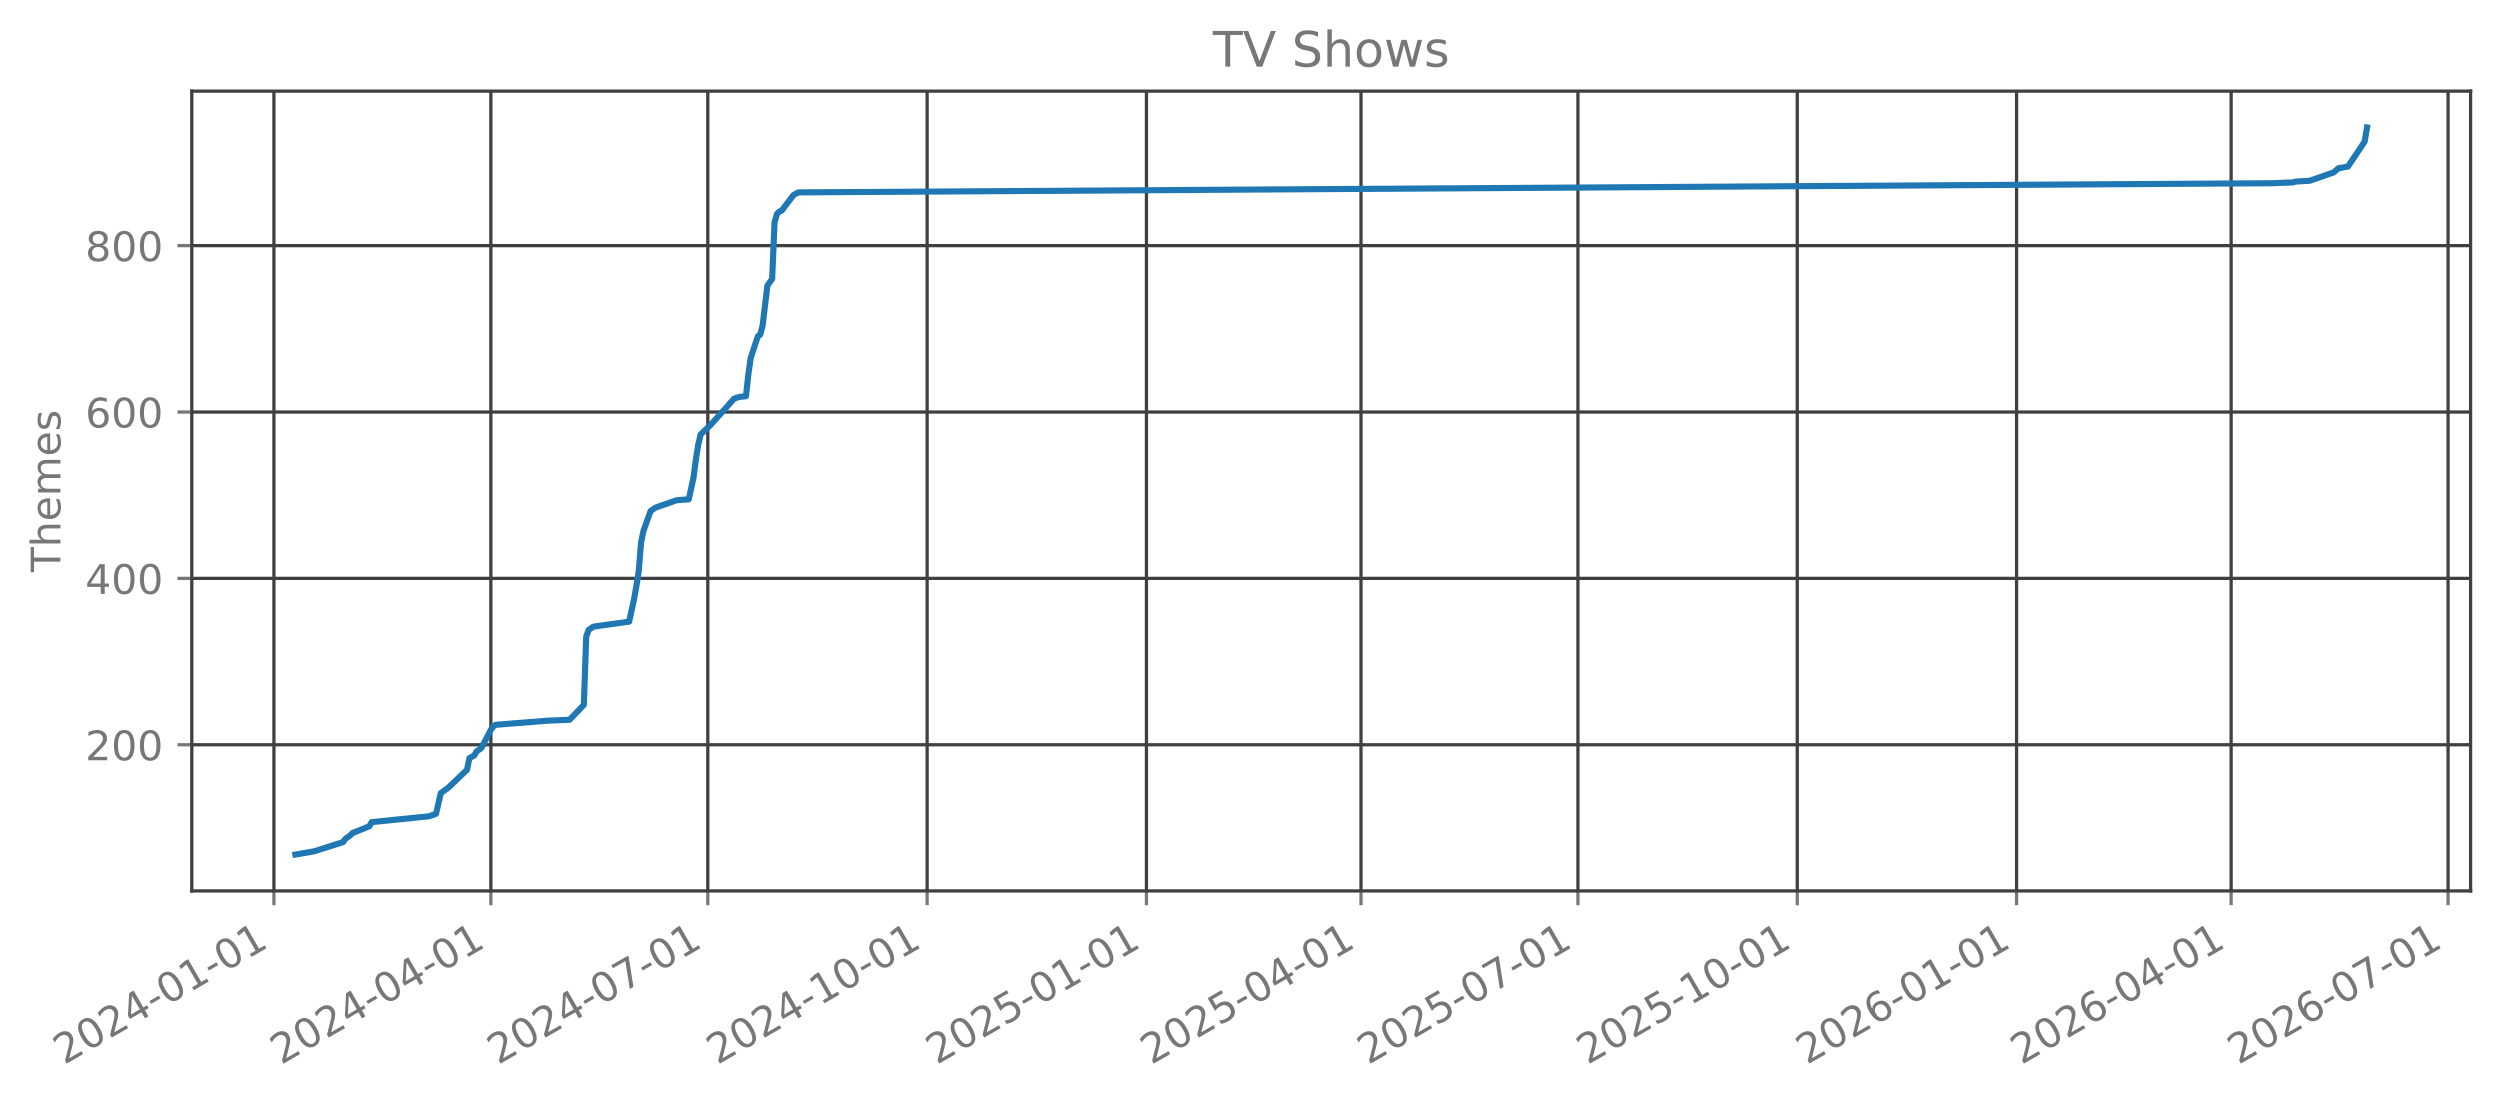
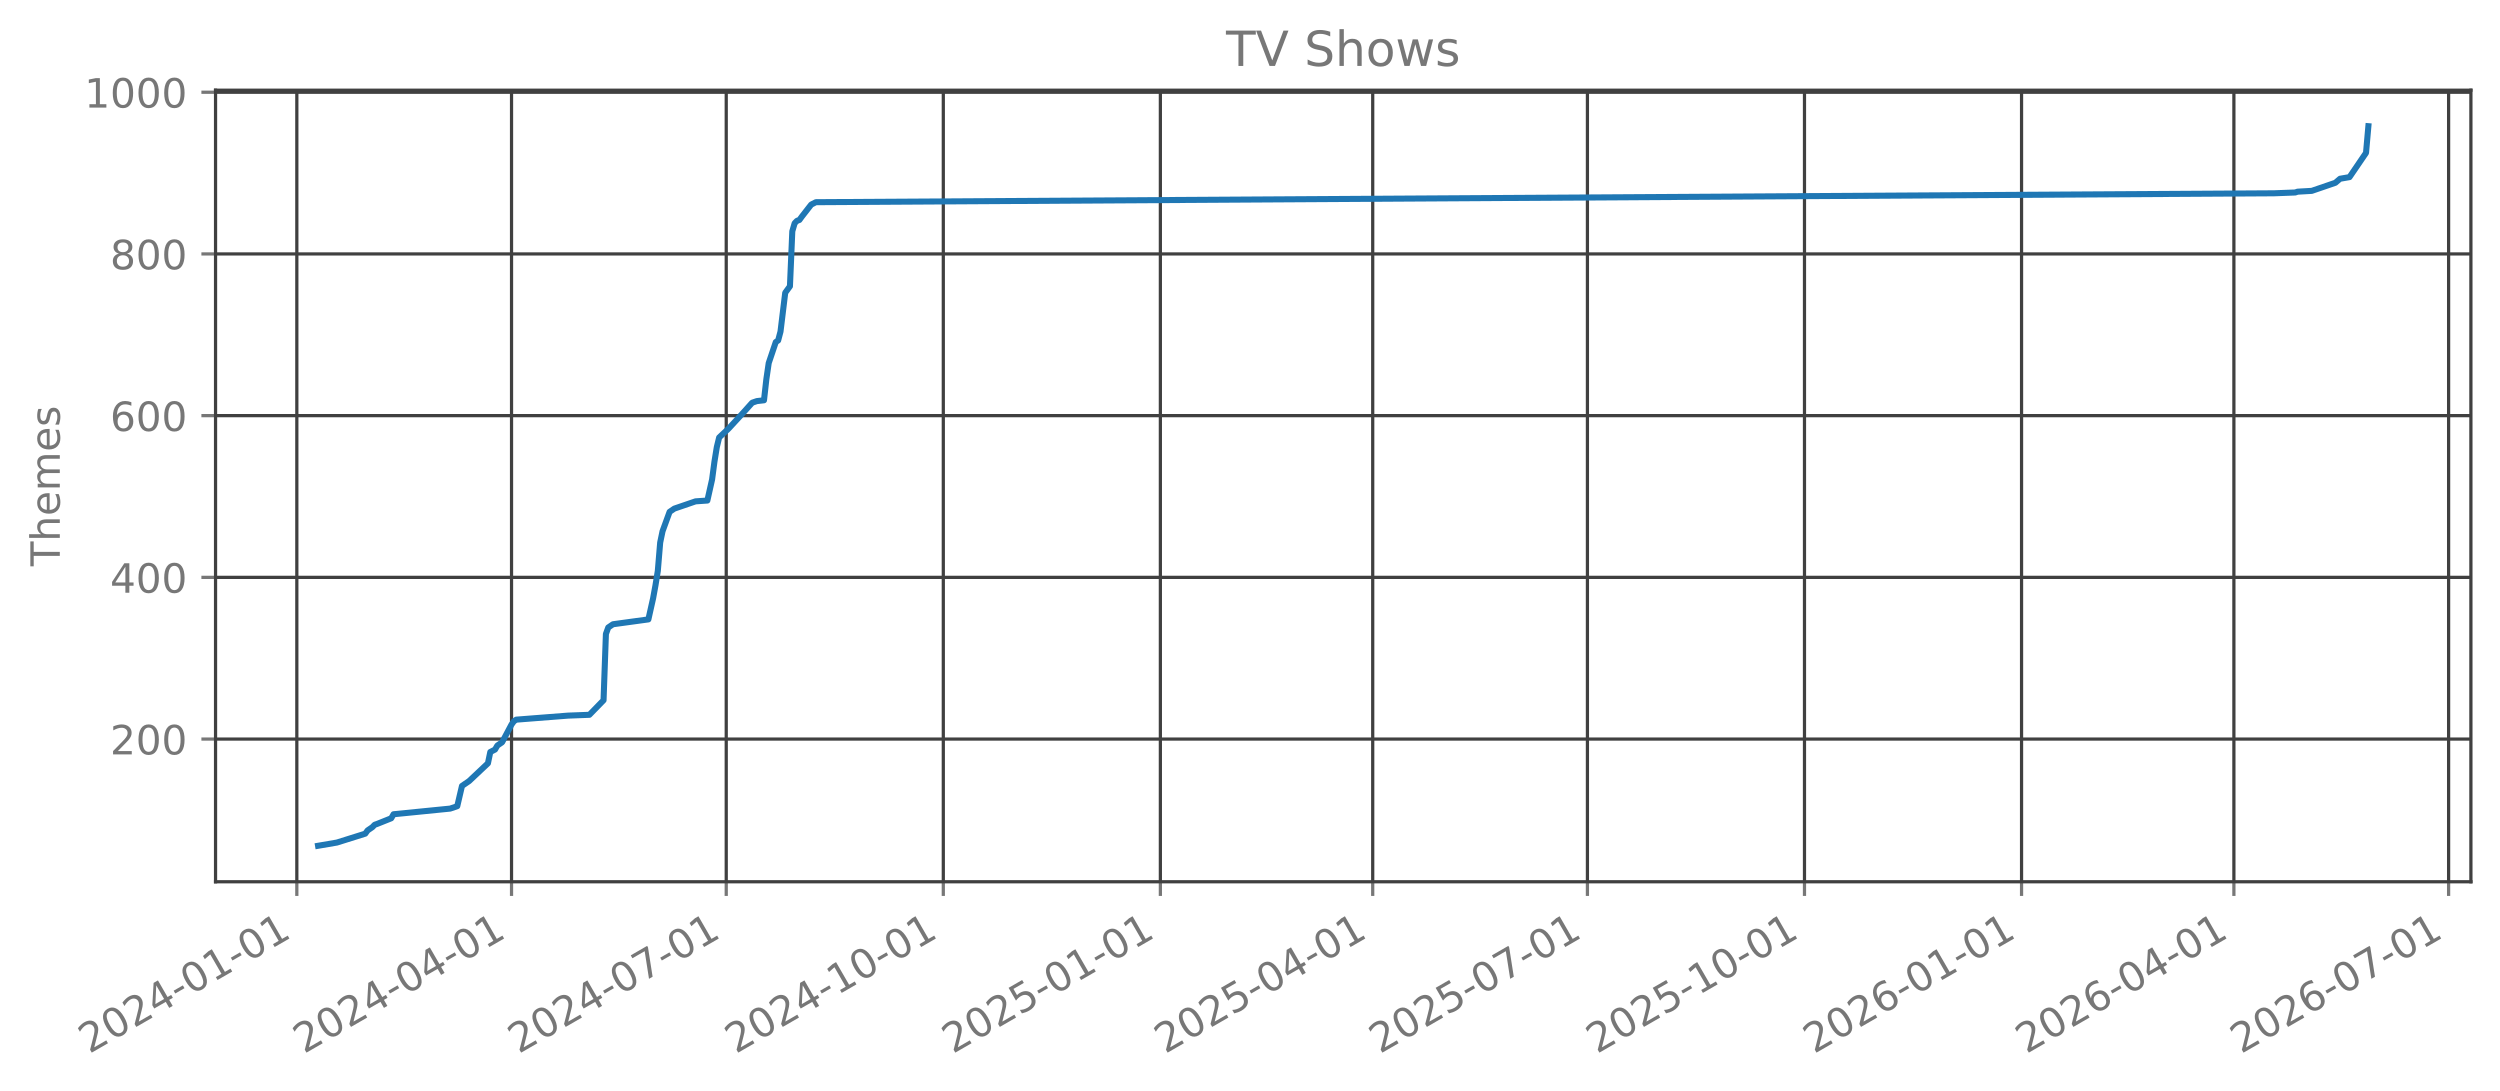
- <svg xmlns="http://www.w3.org/2000/svg" xmlns:xlink="http://www.w3.org/1999/xlink" width="612.166pt" height="269.797pt" viewBox="0 0 612.166 269.797" version="1.1">
+ <svg xmlns="http://www.w3.org/2000/svg" xmlns:xlink="http://www.w3.org/1999/xlink" width="618.528pt" height="269.797pt" viewBox="0 0 618.528 269.797" version="1.1">
  <defs>
    <style type="text/css">*{stroke-linejoin: round; stroke-linecap: butt}</style>
  </defs>
  <g id="figure_1">
    <g id="patch_1">
-       <path d="M 0 269.797  L 612.166 269.797  L 612.166 0  L 0 0  L 0 269.797  z " style="fill: none; opacity: 0" />
+       <path d="M 0 269.797  L 618.528 269.797  L 618.528 0  L 0 0  L 0 269.797  z " style="fill: none; opacity: 0" />
    </g>
    <g id="axes_1">
      <g id="patch_2">
-         <path d="M 46.966 218.158  L 604.966 218.158  L 604.966 22.318  L 46.966 22.318  L 46.966 218.158  z " style="fill: none; opacity: 0" />
+         <path d="M 53.328 218.158  L 611.328 218.158  L 611.328 22.318  L 53.328 22.318  L 53.328 218.158  z " style="fill: none; opacity: 0" />
      </g>
      <g id="matplotlib.axis_1">
        <g id="xtick_1">
          <g id="line2d_1">
-             <path d="M 67.076 218.158  L 67.076 22.318  " clip-path="url(#p821efadda5)" style="fill: none; stroke: #404040; stroke-width: 0.8; stroke-linecap: square" />
+             <path d="M 73.438 218.158  L 73.438 22.318  " clip-path="url(#p57e7b1f6ee)" style="fill: none; stroke: #404040; stroke-width: 0.8; stroke-linecap: square" />
          </g>
          <g id="line2d_2">
            <defs>
-               <path id="m681364c98f" d="M 0 0  L 0 3.5  " style="stroke: #777777; stroke-width: 0.8" />
+               <path id="medafecee0e" d="M 0 0  L 0 3.5  " style="stroke: #777777; stroke-width: 0.8" />
            </defs>
            <g>
-               <use xlink:href="#m681364c98f" x="67.076" y="218.158" style="fill: #777777; stroke: #777777; stroke-width: 0.8" />
+               <use xlink:href="#medafecee0e" x="73.438" y="218.158" style="fill: #777777; stroke: #777777; stroke-width: 0.8" />
            </g>
          </g>
          <g id="text_1">
-             <g style="fill: #777777" transform="translate(15.70612 260.7964) rotate(-30) scale(0.1 -0.1)">
+             <g style="fill: #777777" transform="translate(22.06862 260.7964) rotate(-30) scale(0.1 -0.1)">
              <defs>
                <path id="DejaVuSans-32" d="M 1228 531  L 3431 531  L 3431 0  L 469 0  L 469 531  Q 828 903 1448 1529  Q 2069 2156 2228 2338  Q 2531 2678 2651 2914  Q 2772 3150 2772 3378  Q 2772 3750 2511 3984  Q 2250 4219 1831 4219  Q 1534 4219 1204 4116  Q 875 4013 500 3803  L 500 4441  Q 881 4594 1212 4672  Q 1544 4750 1819 4750  Q 2544 4750 2975 4387  Q 3406 4025 3406 3419  Q 3406 3131 3298 2873  Q 3191 2616 2906 2266  Q 2828 2175 2409 1742  Q 1991 1309 1228 531  z " transform="scale(0.015625)" />
                <path id="DejaVuSans-30" d="M 2034 4250  Q 1547 4250 1301 3770  Q 1056 3291 1056 2328  Q 1056 1369 1301 889  Q 1547 409 2034 409  Q 2525 409 2770 889  Q 3016 1369 3016 2328  Q 3016 3291 2770 3770  Q 2525 4250 2034 4250  z M 2034 4750  Q 2819 4750 3233 4129  Q 3647 3509 3647 2328  Q 3647 1150 3233 529  Q 2819 -91 2034 -91  Q 1250 -91 836 529  Q 422 1150 422 2328  Q 422 3509 836 4129  Q 1250 4750 2034 4750  z " transform="scale(0.015625)" />
                <path id="DejaVuSans-34" d="M 2419 4116  L 825 1625  L 2419 1625  L 2419 4116  z M 2253 4666  L 3047 4666  L 3047 1625  L 3713 1625  L 3713 1100  L 3047 1100  L 3047 0  L 2419 0  L 2419 1100  L 313 1100  L 313 1709  L 2253 4666  z " transform="scale(0.015625)" />
                <path id="DejaVuSans-2d" d="M 313 2009  L 1997 2009  L 1997 1497  L 313 1497  L 313 2009  z " transform="scale(0.015625)" />
                <path id="DejaVuSans-31" d="M 794 531  L 1825 531  L 1825 4091  L 703 3866  L 703 4441  L 1819 4666  L 2450 4666  L 2450 531  L 3481 531  L 3481 0  L 794 0  L 794 531  z " transform="scale(0.015625)" />
              </defs>
              <use xlink:href="#DejaVuSans-32" />
              <use xlink:href="#DejaVuSans-30" transform="translate(63.62305 0)" />
              <use xlink:href="#DejaVuSans-32" transform="translate(127.2461 0)" />
              <use xlink:href="#DejaVuSans-34" transform="translate(190.8691 0)" />
              <use xlink:href="#DejaVuSans-2d" transform="translate(254.4922 0)" />
              <use xlink:href="#DejaVuSans-30" transform="translate(290.5762 0)" />
              <use xlink:href="#DejaVuSans-31" transform="translate(354.1992 0)" />
              <use xlink:href="#DejaVuSans-2d" transform="translate(417.8223 0)" />
              <use xlink:href="#DejaVuSans-30" transform="translate(453.9062 0)" />
              <use xlink:href="#DejaVuSans-31" transform="translate(517.5293 0)" />
            </g>
          </g>
        </g>
        <g id="xtick_2">
          <g id="line2d_3">
-             <path d="M 120.196 218.158  L 120.196 22.318  " clip-path="url(#p821efadda5)" style="fill: none; stroke: #404040; stroke-width: 0.8; stroke-linecap: square" />
+             <path d="M 126.559 218.158  L 126.559 22.318  " clip-path="url(#p57e7b1f6ee)" style="fill: none; stroke: #404040; stroke-width: 0.8; stroke-linecap: square" />
          </g>
          <g id="line2d_4">
            <g>
-               <use xlink:href="#m681364c98f" x="120.196" y="218.158" style="fill: #777777; stroke: #777777; stroke-width: 0.8" />
+               <use xlink:href="#medafecee0e" x="126.559" y="218.158" style="fill: #777777; stroke: #777777; stroke-width: 0.8" />
            </g>
          </g>
          <g id="text_2">
-             <g style="fill: #777777" transform="translate(68.82674 260.7964) rotate(-30) scale(0.1 -0.1)">
+             <g style="fill: #777777" transform="translate(75.18924 260.7964) rotate(-30) scale(0.1 -0.1)">
              <use xlink:href="#DejaVuSans-32" />
              <use xlink:href="#DejaVuSans-30" transform="translate(63.62305 0)" />
              <use xlink:href="#DejaVuSans-32" transform="translate(127.2461 0)" />
              <use xlink:href="#DejaVuSans-34" transform="translate(190.8691 0)" />
              <use xlink:href="#DejaVuSans-2d" transform="translate(254.4922 0)" />
              <use xlink:href="#DejaVuSans-30" transform="translate(290.5762 0)" />
              <use xlink:href="#DejaVuSans-34" transform="translate(354.1992 0)" />
              <use xlink:href="#DejaVuSans-2d" transform="translate(417.8223 0)" />
              <use xlink:href="#DejaVuSans-30" transform="translate(453.9062 0)" />
              <use xlink:href="#DejaVuSans-31" transform="translate(517.5293 0)" />
            </g>
          </g>
        </g>
        <g id="xtick_3">
          <g id="line2d_5">
-             <path d="M 173.317 218.158  L 173.317 22.318  " clip-path="url(#p821efadda5)" style="fill: none; stroke: #404040; stroke-width: 0.8; stroke-linecap: square" />
+             <path d="M 179.679 218.158  L 179.679 22.318  " clip-path="url(#p57e7b1f6ee)" style="fill: none; stroke: #404040; stroke-width: 0.8; stroke-linecap: square" />
          </g>
          <g id="line2d_6">
            <g>
-               <use xlink:href="#m681364c98f" x="173.317" y="218.158" style="fill: #777777; stroke: #777777; stroke-width: 0.8" />
+               <use xlink:href="#medafecee0e" x="179.679" y="218.158" style="fill: #777777; stroke: #777777; stroke-width: 0.8" />
            </g>
          </g>
          <g id="text_3">
-             <g style="fill: #777777" transform="translate(121.9474 260.7964) rotate(-30) scale(0.1 -0.1)">
+             <g style="fill: #777777" transform="translate(128.3099 260.7964) rotate(-30) scale(0.1 -0.1)">
              <defs>
                <path id="DejaVuSans-37" d="M 525 4666  L 3525 4666  L 3525 4397  L 1831 0  L 1172 0  L 2766 4134  L 525 4134  L 525 4666  z " transform="scale(0.015625)" />
              </defs>
              <use xlink:href="#DejaVuSans-32" />
              <use xlink:href="#DejaVuSans-30" transform="translate(63.62305 0)" />
              <use xlink:href="#DejaVuSans-32" transform="translate(127.2461 0)" />
              <use xlink:href="#DejaVuSans-34" transform="translate(190.8691 0)" />
              <use xlink:href="#DejaVuSans-2d" transform="translate(254.4922 0)" />
              <use xlink:href="#DejaVuSans-30" transform="translate(290.5762 0)" />
              <use xlink:href="#DejaVuSans-37" transform="translate(354.1992 0)" />
              <use xlink:href="#DejaVuSans-2d" transform="translate(417.8223 0)" />
              <use xlink:href="#DejaVuSans-30" transform="translate(453.9062 0)" />
              <use xlink:href="#DejaVuSans-31" transform="translate(517.5293 0)" />
            </g>
          </g>
        </g>
        <g id="xtick_4">
          <g id="line2d_7">
-             <path d="M 227.021 218.158  L 227.021 22.318  " clip-path="url(#p821efadda5)" style="fill: none; stroke: #404040; stroke-width: 0.8; stroke-linecap: square" />
+             <path d="M 233.384 218.158  L 233.384 22.318  " clip-path="url(#p57e7b1f6ee)" style="fill: none; stroke: #404040; stroke-width: 0.8; stroke-linecap: square" />
          </g>
          <g id="line2d_8">
            <g>
-               <use xlink:href="#m681364c98f" x="227.021" y="218.158" style="fill: #777777; stroke: #777777; stroke-width: 0.8" />
+               <use xlink:href="#medafecee0e" x="233.384" y="218.158" style="fill: #777777; stroke: #777777; stroke-width: 0.8" />
            </g>
          </g>
          <g id="text_4">
-             <g style="fill: #777777" transform="translate(175.6517 260.7964) rotate(-30) scale(0.1 -0.1)">
+             <g style="fill: #777777" transform="translate(182.0142 260.7964) rotate(-30) scale(0.1 -0.1)">
              <use xlink:href="#DejaVuSans-32" />
              <use xlink:href="#DejaVuSans-30" transform="translate(63.62305 0)" />
              <use xlink:href="#DejaVuSans-32" transform="translate(127.2461 0)" />
              <use xlink:href="#DejaVuSans-34" transform="translate(190.8691 0)" />
              <use xlink:href="#DejaVuSans-2d" transform="translate(254.4922 0)" />
              <use xlink:href="#DejaVuSans-31" transform="translate(290.5762 0)" />
              <use xlink:href="#DejaVuSans-30" transform="translate(354.1992 0)" />
              <use xlink:href="#DejaVuSans-2d" transform="translate(417.8223 0)" />
              <use xlink:href="#DejaVuSans-30" transform="translate(453.9062 0)" />
              <use xlink:href="#DejaVuSans-31" transform="translate(517.5293 0)" />
            </g>
          </g>
        </g>
        <g id="xtick_5">
          <g id="line2d_9">
-             <path d="M 280.726 218.158  L 280.726 22.318  " clip-path="url(#p821efadda5)" style="fill: none; stroke: #404040; stroke-width: 0.8; stroke-linecap: square" />
+             <path d="M 287.088 218.158  L 287.088 22.318  " clip-path="url(#p57e7b1f6ee)" style="fill: none; stroke: #404040; stroke-width: 0.8; stroke-linecap: square" />
          </g>
          <g id="line2d_10">
            <g>
-               <use xlink:href="#m681364c98f" x="280.726" y="218.158" style="fill: #777777; stroke: #777777; stroke-width: 0.8" />
+               <use xlink:href="#medafecee0e" x="287.088" y="218.158" style="fill: #777777; stroke: #777777; stroke-width: 0.8" />
            </g>
          </g>
          <g id="text_5">
-             <g style="fill: #777777" transform="translate(229.3561 260.7964) rotate(-30) scale(0.1 -0.1)">
+             <g style="fill: #777777" transform="translate(235.7186 260.7964) rotate(-30) scale(0.1 -0.1)">
              <defs>
                <path id="DejaVuSans-35" d="M 691 4666  L 3169 4666  L 3169 4134  L 1269 4134  L 1269 2991  Q 1406 3038 1543 3061  Q 1681 3084 1819 3084  Q 2600 3084 3056 2656  Q 3513 2228 3513 1497  Q 3513 744 3044 326  Q 2575 -91 1722 -91  Q 1428 -91 1123 -41  Q 819 9 494 109  L 494 744  Q 775 591 1075 516  Q 1375 441 1709 441  Q 2250 441 2565 725  Q 2881 1009 2881 1497  Q 2881 1984 2565 2268  Q 2250 2553 1709 2553  Q 1456 2553 1204 2497  Q 953 2441 691 2322  L 691 4666  z " transform="scale(0.015625)" />
              </defs>
              <use xlink:href="#DejaVuSans-32" />
              <use xlink:href="#DejaVuSans-30" transform="translate(63.62305 0)" />
              <use xlink:href="#DejaVuSans-32" transform="translate(127.2461 0)" />
              <use xlink:href="#DejaVuSans-35" transform="translate(190.8691 0)" />
              <use xlink:href="#DejaVuSans-2d" transform="translate(254.4922 0)" />
              <use xlink:href="#DejaVuSans-30" transform="translate(290.5762 0)" />
              <use xlink:href="#DejaVuSans-31" transform="translate(354.1992 0)" />
              <use xlink:href="#DejaVuSans-2d" transform="translate(417.8223 0)" />
              <use xlink:href="#DejaVuSans-30" transform="translate(453.9062 0)" />
              <use xlink:href="#DejaVuSans-31" transform="translate(517.5293 0)" />
            </g>
          </g>
        </g>
        <g id="xtick_6">
          <g id="line2d_11">
-             <path d="M 333.262 218.158  L 333.262 22.318  " clip-path="url(#p821efadda5)" style="fill: none; stroke: #404040; stroke-width: 0.8; stroke-linecap: square" />
+             <path d="M 339.625 218.158  L 339.625 22.318  " clip-path="url(#p57e7b1f6ee)" style="fill: none; stroke: #404040; stroke-width: 0.8; stroke-linecap: square" />
          </g>
          <g id="line2d_12">
            <g>
-               <use xlink:href="#m681364c98f" x="333.262" y="218.158" style="fill: #777777; stroke: #777777; stroke-width: 0.8" />
+               <use xlink:href="#medafecee0e" x="339.625" y="218.158" style="fill: #777777; stroke: #777777; stroke-width: 0.8" />
            </g>
          </g>
          <g id="text_6">
-             <g style="fill: #777777" transform="translate(281.893 260.7964) rotate(-30) scale(0.1 -0.1)">
+             <g style="fill: #777777" transform="translate(288.2555 260.7964) rotate(-30) scale(0.1 -0.1)">
              <use xlink:href="#DejaVuSans-32" />
              <use xlink:href="#DejaVuSans-30" transform="translate(63.62305 0)" />
              <use xlink:href="#DejaVuSans-32" transform="translate(127.2461 0)" />
              <use xlink:href="#DejaVuSans-35" transform="translate(190.8691 0)" />
              <use xlink:href="#DejaVuSans-2d" transform="translate(254.4922 0)" />
              <use xlink:href="#DejaVuSans-30" transform="translate(290.5762 0)" />
              <use xlink:href="#DejaVuSans-34" transform="translate(354.1992 0)" />
              <use xlink:href="#DejaVuSans-2d" transform="translate(417.8223 0)" />
              <use xlink:href="#DejaVuSans-30" transform="translate(453.9062 0)" />
              <use xlink:href="#DejaVuSans-31" transform="translate(517.5293 0)" />
            </g>
          </g>
        </g>
        <g id="xtick_7">
          <g id="line2d_13">
-             <path d="M 386.383 218.158  L 386.383 22.318  " clip-path="url(#p821efadda5)" style="fill: none; stroke: #404040; stroke-width: 0.8; stroke-linecap: square" />
+             <path d="M 392.746 218.158  L 392.746 22.318  " clip-path="url(#p57e7b1f6ee)" style="fill: none; stroke: #404040; stroke-width: 0.8; stroke-linecap: square" />
          </g>
          <g id="line2d_14">
            <g>
-               <use xlink:href="#m681364c98f" x="386.383" y="218.158" style="fill: #777777; stroke: #777777; stroke-width: 0.8" />
+               <use xlink:href="#medafecee0e" x="392.746" y="218.158" style="fill: #777777; stroke: #777777; stroke-width: 0.8" />
            </g>
          </g>
          <g id="text_7">
-             <g style="fill: #777777" transform="translate(335.0136 260.7964) rotate(-30) scale(0.1 -0.1)">
+             <g style="fill: #777777" transform="translate(341.3761 260.7964) rotate(-30) scale(0.1 -0.1)">
              <use xlink:href="#DejaVuSans-32" />
              <use xlink:href="#DejaVuSans-30" transform="translate(63.62305 0)" />
              <use xlink:href="#DejaVuSans-32" transform="translate(127.2461 0)" />
              <use xlink:href="#DejaVuSans-35" transform="translate(190.8691 0)" />
              <use xlink:href="#DejaVuSans-2d" transform="translate(254.4922 0)" />
              <use xlink:href="#DejaVuSans-30" transform="translate(290.5762 0)" />
              <use xlink:href="#DejaVuSans-37" transform="translate(354.1992 0)" />
              <use xlink:href="#DejaVuSans-2d" transform="translate(417.8223 0)" />
              <use xlink:href="#DejaVuSans-30" transform="translate(453.9062 0)" />
              <use xlink:href="#DejaVuSans-31" transform="translate(517.5293 0)" />
            </g>
          </g>
        </g>
        <g id="xtick_8">
          <g id="line2d_15">
-             <path d="M 440.087 218.158  L 440.087 22.318  " clip-path="url(#p821efadda5)" style="fill: none; stroke: #404040; stroke-width: 0.8; stroke-linecap: square" />
+             <path d="M 446.45 218.158  L 446.45 22.318  " clip-path="url(#p57e7b1f6ee)" style="fill: none; stroke: #404040; stroke-width: 0.8; stroke-linecap: square" />
          </g>
          <g id="line2d_16">
            <g>
-               <use xlink:href="#m681364c98f" x="440.087" y="218.158" style="fill: #777777; stroke: #777777; stroke-width: 0.8" />
+               <use xlink:href="#medafecee0e" x="446.45" y="218.158" style="fill: #777777; stroke: #777777; stroke-width: 0.8" />
            </g>
          </g>
          <g id="text_8">
-             <g style="fill: #777777" transform="translate(388.7179 260.7964) rotate(-30) scale(0.1 -0.1)">
+             <g style="fill: #777777" transform="translate(395.0804 260.7964) rotate(-30) scale(0.1 -0.1)">
              <use xlink:href="#DejaVuSans-32" />
              <use xlink:href="#DejaVuSans-30" transform="translate(63.62305 0)" />
              <use xlink:href="#DejaVuSans-32" transform="translate(127.2461 0)" />
              <use xlink:href="#DejaVuSans-35" transform="translate(190.8691 0)" />
              <use xlink:href="#DejaVuSans-2d" transform="translate(254.4922 0)" />
              <use xlink:href="#DejaVuSans-31" transform="translate(290.5762 0)" />
              <use xlink:href="#DejaVuSans-30" transform="translate(354.1992 0)" />
              <use xlink:href="#DejaVuSans-2d" transform="translate(417.8223 0)" />
              <use xlink:href="#DejaVuSans-30" transform="translate(453.9062 0)" />
              <use xlink:href="#DejaVuSans-31" transform="translate(517.5293 0)" />
            </g>
          </g>
        </g>
        <g id="xtick_9">
          <g id="line2d_17">
-             <path d="M 493.792 218.158  L 493.792 22.318  " clip-path="url(#p821efadda5)" style="fill: none; stroke: #404040; stroke-width: 0.8; stroke-linecap: square" />
+             <path d="M 500.154 218.158  L 500.154 22.318  " clip-path="url(#p57e7b1f6ee)" style="fill: none; stroke: #404040; stroke-width: 0.8; stroke-linecap: square" />
          </g>
          <g id="line2d_18">
            <g>
-               <use xlink:href="#m681364c98f" x="493.792" y="218.158" style="fill: #777777; stroke: #777777; stroke-width: 0.8" />
+               <use xlink:href="#medafecee0e" x="500.154" y="218.158" style="fill: #777777; stroke: #777777; stroke-width: 0.8" />
            </g>
          </g>
          <g id="text_9">
-             <g style="fill: #777777" transform="translate(442.4223 260.7964) rotate(-30) scale(0.1 -0.1)">
+             <g style="fill: #777777" transform="translate(448.7848 260.7964) rotate(-30) scale(0.1 -0.1)">
              <defs>
                <path id="DejaVuSans-36" d="M 2113 2584  Q 1688 2584 1439 2293  Q 1191 2003 1191 1497  Q 1191 994 1439 701  Q 1688 409 2113 409  Q 2538 409 2786 701  Q 3034 994 3034 1497  Q 3034 2003 2786 2293  Q 2538 2584 2113 2584  z M 3366 4563  L 3366 3988  Q 3128 4100 2886 4159  Q 2644 4219 2406 4219  Q 1781 4219 1451 3797  Q 1122 3375 1075 2522  Q 1259 2794 1537 2939  Q 1816 3084 2150 3084  Q 2853 3084 3261 2657  Q 3669 2231 3669 1497  Q 3669 778 3244 343  Q 2819 -91 2113 -91  Q 1303 -91 875 529  Q 447 1150 447 2328  Q 447 3434 972 4092  Q 1497 4750 2381 4750  Q 2619 4750 2861 4703  Q 3103 4656 3366 4563  z " transform="scale(0.015625)" />
              </defs>
              <use xlink:href="#DejaVuSans-32" />
              <use xlink:href="#DejaVuSans-30" transform="translate(63.62305 0)" />
              <use xlink:href="#DejaVuSans-32" transform="translate(127.2461 0)" />
              <use xlink:href="#DejaVuSans-36" transform="translate(190.8691 0)" />
              <use xlink:href="#DejaVuSans-2d" transform="translate(254.4922 0)" />
              <use xlink:href="#DejaVuSans-30" transform="translate(290.5762 0)" />
              <use xlink:href="#DejaVuSans-31" transform="translate(354.1992 0)" />
              <use xlink:href="#DejaVuSans-2d" transform="translate(417.8223 0)" />
              <use xlink:href="#DejaVuSans-30" transform="translate(453.9062 0)" />
              <use xlink:href="#DejaVuSans-31" transform="translate(517.5293 0)" />
            </g>
          </g>
        </g>
        <g id="xtick_10">
          <g id="line2d_19">
-             <path d="M 546.329 218.158  L 546.329 22.318  " clip-path="url(#p821efadda5)" style="fill: none; stroke: #404040; stroke-width: 0.8; stroke-linecap: square" />
+             <path d="M 552.691 218.158  L 552.691 22.318  " clip-path="url(#p57e7b1f6ee)" style="fill: none; stroke: #404040; stroke-width: 0.8; stroke-linecap: square" />
          </g>
          <g id="line2d_20">
            <g>
-               <use xlink:href="#m681364c98f" x="546.329" y="218.158" style="fill: #777777; stroke: #777777; stroke-width: 0.8" />
+               <use xlink:href="#medafecee0e" x="552.691" y="218.158" style="fill: #777777; stroke: #777777; stroke-width: 0.8" />
            </g>
          </g>
          <g id="text_10">
-             <g style="fill: #777777" transform="translate(494.9592 260.7964) rotate(-30) scale(0.1 -0.1)">
+             <g style="fill: #777777" transform="translate(501.3217 260.7964) rotate(-30) scale(0.1 -0.1)">
              <use xlink:href="#DejaVuSans-32" />
              <use xlink:href="#DejaVuSans-30" transform="translate(63.62305 0)" />
              <use xlink:href="#DejaVuSans-32" transform="translate(127.2461 0)" />
              <use xlink:href="#DejaVuSans-36" transform="translate(190.8691 0)" />
              <use xlink:href="#DejaVuSans-2d" transform="translate(254.4922 0)" />
              <use xlink:href="#DejaVuSans-30" transform="translate(290.5762 0)" />
              <use xlink:href="#DejaVuSans-34" transform="translate(354.1992 0)" />
              <use xlink:href="#DejaVuSans-2d" transform="translate(417.8223 0)" />
              <use xlink:href="#DejaVuSans-30" transform="translate(453.9062 0)" />
              <use xlink:href="#DejaVuSans-31" transform="translate(517.5293 0)" />
            </g>
          </g>
        </g>
        <g id="xtick_11">
          <g id="line2d_21">
-             <path d="M 599.449 218.158  L 599.449 22.318  " clip-path="url(#p821efadda5)" style="fill: none; stroke: #404040; stroke-width: 0.8; stroke-linecap: square" />
+             <path d="M 605.812 218.158  L 605.812 22.318  " clip-path="url(#p57e7b1f6ee)" style="fill: none; stroke: #404040; stroke-width: 0.8; stroke-linecap: square" />
          </g>
          <g id="line2d_22">
            <g>
-               <use xlink:href="#m681364c98f" x="599.449" y="218.158" style="fill: #777777; stroke: #777777; stroke-width: 0.8" />
+               <use xlink:href="#medafecee0e" x="605.812" y="218.158" style="fill: #777777; stroke: #777777; stroke-width: 0.8" />
            </g>
          </g>
          <g id="text_11">
-             <g style="fill: #777777" transform="translate(548.0798 260.7964) rotate(-30) scale(0.1 -0.1)">
+             <g style="fill: #777777" transform="translate(554.4423 260.7964) rotate(-30) scale(0.1 -0.1)">
              <use xlink:href="#DejaVuSans-32" />
              <use xlink:href="#DejaVuSans-30" transform="translate(63.62305 0)" />
              <use xlink:href="#DejaVuSans-32" transform="translate(127.2461 0)" />
              <use xlink:href="#DejaVuSans-36" transform="translate(190.8691 0)" />
              <use xlink:href="#DejaVuSans-2d" transform="translate(254.4922 0)" />
              <use xlink:href="#DejaVuSans-30" transform="translate(290.5762 0)" />
              <use xlink:href="#DejaVuSans-37" transform="translate(354.1992 0)" />
              <use xlink:href="#DejaVuSans-2d" transform="translate(417.8223 0)" />
              <use xlink:href="#DejaVuSans-30" transform="translate(453.9062 0)" />
              <use xlink:href="#DejaVuSans-31" transform="translate(517.5293 0)" />
            </g>
          </g>
        </g>
      </g>
      <g id="matplotlib.axis_2">
        <g id="ytick_1">
          <g id="line2d_23">
-             <path d="M 46.966 182.368  L 604.966 182.368  " clip-path="url(#p821efadda5)" style="fill: none; stroke: #404040; stroke-width: 0.8; stroke-linecap: square" />
+             <path d="M 53.328 182.851  L 611.328 182.851  " clip-path="url(#p57e7b1f6ee)" style="fill: none; stroke: #404040; stroke-width: 0.8; stroke-linecap: square" />
          </g>
          <g id="line2d_24">
            <defs>
-               <path id="meb773c6fcc" d="M 0 0  L -3.5 0  " style="stroke: #777777; stroke-width: 0.8" />
+               <path id="mc0102abecc" d="M 0 0  L -3.5 0  " style="stroke: #777777; stroke-width: 0.8" />
            </defs>
            <g>
-               <use xlink:href="#meb773c6fcc" x="46.966" y="182.368" style="fill: #777777; stroke: #777777; stroke-width: 0.8" />
+               <use xlink:href="#mc0102abecc" x="53.328" y="182.851" style="fill: #777777; stroke: #777777; stroke-width: 0.8" />
            </g>
          </g>
          <g id="text_12">
-             <g style="fill: #777777" transform="translate(20.87813 186.1667) scale(0.1 -0.1)">
+             <g style="fill: #777777" transform="translate(27.24063 186.6501) scale(0.1 -0.1)">
              <use xlink:href="#DejaVuSans-32" />
              <use xlink:href="#DejaVuSans-30" transform="translate(63.62305 0)" />
              <use xlink:href="#DejaVuSans-30" transform="translate(127.2461 0)" />
            </g>
          </g>
        </g>
        <g id="ytick_2">
          <g id="line2d_25">
-             <path d="M 46.966 141.627  L 604.966 141.627  " clip-path="url(#p821efadda5)" style="fill: none; stroke: #404040; stroke-width: 0.8; stroke-linecap: square" />
+             <path d="M 53.328 142.843  L 611.328 142.843  " clip-path="url(#p57e7b1f6ee)" style="fill: none; stroke: #404040; stroke-width: 0.8; stroke-linecap: square" />
          </g>
          <g id="line2d_26">
            <g>
-               <use xlink:href="#meb773c6fcc" x="46.966" y="141.627" style="fill: #777777; stroke: #777777; stroke-width: 0.8" />
+               <use xlink:href="#mc0102abecc" x="53.328" y="142.843" style="fill: #777777; stroke: #777777; stroke-width: 0.8" />
            </g>
          </g>
          <g id="text_13">
-             <g style="fill: #777777" transform="translate(20.87813 145.4262) scale(0.1 -0.1)">
+             <g style="fill: #777777" transform="translate(27.24063 146.642) scale(0.1 -0.1)">
              <use xlink:href="#DejaVuSans-34" />
              <use xlink:href="#DejaVuSans-30" transform="translate(63.62305 0)" />
              <use xlink:href="#DejaVuSans-30" transform="translate(127.2461 0)" />
            </g>
          </g>
        </g>
        <g id="ytick_3">
          <g id="line2d_27">
-             <path d="M 46.966 100.886  L 604.966 100.886  " clip-path="url(#p821efadda5)" style="fill: none; stroke: #404040; stroke-width: 0.8; stroke-linecap: square" />
+             <path d="M 53.328 102.835  L 611.328 102.835  " clip-path="url(#p57e7b1f6ee)" style="fill: none; stroke: #404040; stroke-width: 0.8; stroke-linecap: square" />
          </g>
          <g id="line2d_28">
            <g>
-               <use xlink:href="#meb773c6fcc" x="46.966" y="100.886" style="fill: #777777; stroke: #777777; stroke-width: 0.8" />
+               <use xlink:href="#mc0102abecc" x="53.328" y="102.835" style="fill: #777777; stroke: #777777; stroke-width: 0.8" />
            </g>
          </g>
          <g id="text_14">
-             <g style="fill: #777777" transform="translate(20.87813 104.6856) scale(0.1 -0.1)">
+             <g style="fill: #777777" transform="translate(27.24063 106.6338) scale(0.1 -0.1)">
              <use xlink:href="#DejaVuSans-36" />
              <use xlink:href="#DejaVuSans-30" transform="translate(63.62305 0)" />
              <use xlink:href="#DejaVuSans-30" transform="translate(127.2461 0)" />
            </g>
          </g>
        </g>
        <g id="ytick_4">
          <g id="line2d_29">
-             <path d="M 46.966 60.146  L 604.966 60.146  " clip-path="url(#p821efadda5)" style="fill: none; stroke: #404040; stroke-width: 0.8; stroke-linecap: square" />
+             <path d="M 53.328 62.826  L 611.328 62.826  " clip-path="url(#p57e7b1f6ee)" style="fill: none; stroke: #404040; stroke-width: 0.8; stroke-linecap: square" />
          </g>
          <g id="line2d_30">
            <g>
-               <use xlink:href="#meb773c6fcc" x="46.966" y="60.146" style="fill: #777777; stroke: #777777; stroke-width: 0.8" />
+               <use xlink:href="#mc0102abecc" x="53.328" y="62.826" style="fill: #777777; stroke: #777777; stroke-width: 0.8" />
            </g>
          </g>
          <g id="text_15">
-             <g style="fill: #777777" transform="translate(20.87813 63.94498) scale(0.1 -0.1)">
+             <g style="fill: #777777" transform="translate(27.24063 66.62562) scale(0.1 -0.1)">
              <defs>
                <path id="DejaVuSans-38" d="M 2034 2216  Q 1584 2216 1326 1975  Q 1069 1734 1069 1313  Q 1069 891 1326 650  Q 1584 409 2034 409  Q 2484 409 2743 651  Q 3003 894 3003 1313  Q 3003 1734 2745 1975  Q 2488 2216 2034 2216  z M 1403 2484  Q 997 2584 770 2862  Q 544 3141 544 3541  Q 544 4100 942 4425  Q 1341 4750 2034 4750  Q 2731 4750 3128 4425  Q 3525 4100 3525 3541  Q 3525 3141 3298 2862  Q 3072 2584 2669 2484  Q 3125 2378 3379 2068  Q 3634 1759 3634 1313  Q 3634 634 3220 271  Q 2806 -91 2034 -91  Q 1263 -91 848 271  Q 434 634 434 1313  Q 434 1759 690 2068  Q 947 2378 1403 2484  z M 1172 3481  Q 1172 3119 1398 2916  Q 1625 2713 2034 2713  Q 2441 2713 2670 2916  Q 2900 3119 2900 3481  Q 2900 3844 2670 4047  Q 2441 4250 2034 4250  Q 1625 4250 1398 4047  Q 1172 3844 1172 3481  z " transform="scale(0.015625)" />
              </defs>
              <use xlink:href="#DejaVuSans-38" />
              <use xlink:href="#DejaVuSans-30" transform="translate(63.62305 0)" />
              <use xlink:href="#DejaVuSans-30" transform="translate(127.2461 0)" />
            </g>
          </g>
        </g>
-         <g id="text_16">
+         <g id="ytick_5">
+           <g id="line2d_31">
+             <path d="M 53.328 22.818  L 611.328 22.818  " clip-path="url(#p57e7b1f6ee)" style="fill: none; stroke: #404040; stroke-width: 0.8; stroke-linecap: square" />
+           </g>
+           <g id="line2d_32">
+             <g>
+               <use xlink:href="#mc0102abecc" x="53.328" y="22.818" style="fill: #777777; stroke: #777777; stroke-width: 0.8" />
+             </g>
+           </g>
+           <g id="text_16">
+             <g style="fill: #777777" transform="translate(20.87813 26.61745) scale(0.1 -0.1)">
+               <use xlink:href="#DejaVuSans-31" />
+               <use xlink:href="#DejaVuSans-30" transform="translate(63.62305 0)" />
+               <use xlink:href="#DejaVuSans-30" transform="translate(127.2461 0)" />
+               <use xlink:href="#DejaVuSans-30" transform="translate(190.8691 0)" />
+             </g>
+           </g>
+         </g>
+         <g id="text_17">
          <g style="fill: #777777" transform="translate(14.79844 140.0889) rotate(-90) scale(0.1 -0.1)">
            <defs>
              <path id="DejaVuSans-54" d="M -19 4666  L 3928 4666  L 3928 4134  L 2272 4134  L 2272 0  L 1638 0  L 1638 4134  L -19 4134  L -19 4666  z " transform="scale(0.015625)" />
              <path id="DejaVuSans-68" d="M 3513 2113  L 3513 0  L 2938 0  L 2938 2094  Q 2938 2591 2744 2837  Q 2550 3084 2163 3084  Q 1697 3084 1428 2787  Q 1159 2491 1159 1978  L 1159 0  L 581 0  L 581 4863  L 1159 4863  L 1159 2956  Q 1366 3272 1645 3428  Q 1925 3584 2291 3584  Q 2894 3584 3203 3211  Q 3513 2838 3513 2113  z " transform="scale(0.015625)" />
              <path id="DejaVuSans-65" d="M 3597 1894  L 3597 1613  L 953 1613  Q 991 1019 1311 708  Q 1631 397 2203 397  Q 2534 397 2845 478  Q 3156 559 3463 722  L 3463 178  Q 3153 47 2828 -22  Q 2503 -91 2169 -91  Q 1331 -91 842 396  Q 353 884 353 1716  Q 353 2575 817 3079  Q 1281 3584 2069 3584  Q 2775 3584 3186 3129  Q 3597 2675 3597 1894  z M 3022 2063  Q 3016 2534 2758 2815  Q 2500 3097 2075 3097  Q 1594 3097 1305 2825  Q 1016 2553 972 2059  L 3022 2063  z " transform="scale(0.015625)" />
              <path id="DejaVuSans-6d" d="M 3328 2828  Q 3544 3216 3844 3400  Q 4144 3584 4550 3584  Q 5097 3584 5394 3201  Q 5691 2819 5691 2113  L 5691 0  L 5113 0  L 5113 2094  Q 5113 2597 4934 2840  Q 4756 3084 4391 3084  Q 3944 3084 3684 2787  Q 3425 2491 3425 1978  L 3425 0  L 2847 0  L 2847 2094  Q 2847 2600 2669 2842  Q 2491 3084 2119 3084  Q 1678 3084 1418 2786  Q 1159 2488 1159 1978  L 1159 0  L 581 0  L 581 3500  L 1159 3500  L 1159 2956  Q 1356 3278 1631 3431  Q 1906 3584 2284 3584  Q 2666 3584 2933 3390  Q 3200 3197 3328 2828  z " transform="scale(0.015625)" />
              <path id="DejaVuSans-73" d="M 2834 3397  L 2834 2853  Q 2591 2978 2328 3040  Q 2066 3103 1784 3103  Q 1356 3103 1142 2972  Q 928 2841 928 2578  Q 928 2378 1081 2264  Q 1234 2150 1697 2047  L 1894 2003  Q 2506 1872 2764 1633  Q 3022 1394 3022 966  Q 3022 478 2636 193  Q 2250 -91 1575 -91  Q 1294 -91 989 -36  Q 684 19 347 128  L 347 722  Q 666 556 975 473  Q 1284 391 1588 391  Q 1994 391 2212 530  Q 2431 669 2431 922  Q 2431 1156 2273 1281  Q 2116 1406 1581 1522  L 1381 1569  Q 847 1681 609 1914  Q 372 2147 372 2553  Q 372 3047 722 3315  Q 1072 3584 1716 3584  Q 2034 3584 2315 3537  Q 2597 3491 2834 3397  z " transform="scale(0.015625)" />
            </defs>
            <use xlink:href="#DejaVuSans-54" />
            <use xlink:href="#DejaVuSans-68" transform="translate(61.08398 0)" />
            <use xlink:href="#DejaVuSans-65" transform="translate(124.4629 0)" />
            <use xlink:href="#DejaVuSans-6d" transform="translate(185.9863 0)" />
            <use xlink:href="#DejaVuSans-65" transform="translate(283.3984 0)" />
            <use xlink:href="#DejaVuSans-73" transform="translate(344.9219 0)" />
          </g>
        </g>
      </g>
-       <g id="line2d_31">
-         <path d="M 72.329 209.256  L 76.999 208.441  L 84.004 206.201  L 84.588 205.386  L 85.755 204.571  L 86.339 203.96  L 86.923 203.756  L 90.425 202.33  L 91.009 201.312  L 105.019 199.886  L 106.77 199.275  L 107.938 194.182  L 109.689 192.96  L 114.359 188.479  L 114.943 185.627  L 116.11 185.016  L 116.694 183.997  L 117.861 183.182  L 120.196 178.701  L 120.78 177.886  L 121.364 177.479  L 134.206 176.46  L 139.46 176.256  L 142.962 172.59  L 143.546 155.886  L 144.13 154.257  L 144.713 153.849  L 145.297 153.442  L 154.053 152.219  L 155.221 146.923  L 155.805 143.664  L 156.388 139.997  L 156.972 132.868  L 157.556 130.016  L 159.307 125.127  L 160.474 124.312  L 165.728 122.479  L 168.647 122.275  L 169.814 116.979  L 170.398 112.497  L 170.982 108.831  L 171.566 106.386  L 173.901 104.146  L 177.403 100.275  L 179.738 97.627  L 180.322 97.423  L 180.905 97.22  L 182.657 97.016  L 183.24 91.72  L 183.824 87.646  L 185.575 82.349  L 186.159 81.942  L 186.743 79.701  L 187.91 69.924  L 189.078 68.294  L 189.662 54.442  L 190.245 52.405  L 190.829 51.794  L 191.413 51.59  L 191.997 50.775  L 194.332 47.72  L 195.499 47.109  L 556.252 44.868  L 561.506 44.664  L 562.09 44.461  L 565.592 44.257  L 569.678 42.831  L 570.262 42.627  L 571.43 42.22  L 572.597 41.201  L 574.932 40.794  L 579.018 34.683  L 579.602 31.22  " clip-path="url(#p821efadda5)" style="fill: none; stroke: #1f77b4; stroke-width: 1.5; stroke-linecap: square" />
+       <g id="line2d_33">
+         <path d="M 78.692 209.256  L 83.362 208.456  L 90.367 206.256  L 90.95 205.456  L 92.118 204.655  L 92.702 204.055  L 93.285 203.855  L 96.788 202.455  L 97.372 201.455  L 111.381 200.054  L 113.133 199.454  L 114.3 194.453  L 116.051 193.253  L 120.721 188.852  L 121.305 186.052  L 122.472 185.451  L 123.056 184.451  L 124.224 183.651  L 126.559 179.25  L 127.142 178.45  L 127.726 178.05  L 140.569 177.05  L 145.822 176.85  L 149.325 173.249  L 149.908 156.846  L 150.492 155.245  L 151.076 154.845  L 151.66 154.445  L 160.416 153.245  L 161.583 148.044  L 162.167 144.843  L 162.751 141.242  L 163.335 134.241  L 163.918 131.44  L 165.669 126.639  L 166.837 125.839  L 172.091 124.039  L 175.009 123.839  L 176.177 118.638  L 176.761 114.237  L 177.344 110.636  L 177.928 108.236  L 180.263 106.035  L 183.766 102.234  L 186.1 99.634  L 186.684 99.434  L 187.268 99.234  L 189.019 99.034  L 189.603 93.833  L 190.187 89.832  L 191.938 84.631  L 192.522 84.231  L 193.105 82.03  L 194.273 72.428  L 195.44 70.828  L 196.024 57.225  L 196.608 55.225  L 197.192 54.625  L 197.775 54.425  L 198.359 53.625  L 200.694 50.624  L 201.862 50.024  L 562.615 47.823  L 567.868 47.623  L 568.452 47.423  L 571.955 47.223  L 576.041 45.823  L 576.625 45.623  L 577.792 45.223  L 578.96 44.223  L 581.295 43.823  L 585.381 37.821  L 585.964 31.22  " clip-path="url(#p57e7b1f6ee)" style="fill: none; stroke: #1f77b4; stroke-width: 1.5; stroke-linecap: square" />
      </g>
      <g id="patch_3">
-         <path d="M 46.966 218.158  L 46.966 22.318  " style="fill: none; stroke: #404040; stroke-width: 0.8; stroke-linejoin: miter; stroke-linecap: square" />
+         <path d="M 53.328 218.158  L 53.328 22.318  " style="fill: none; stroke: #404040; stroke-width: 0.8; stroke-linejoin: miter; stroke-linecap: square" />
      </g>
      <g id="patch_4">
-         <path d="M 604.966 218.158  L 604.966 22.318  " style="fill: none; stroke: #404040; stroke-width: 0.8; stroke-linejoin: miter; stroke-linecap: square" />
+         <path d="M 611.328 218.158  L 611.328 22.318  " style="fill: none; stroke: #404040; stroke-width: 0.8; stroke-linejoin: miter; stroke-linecap: square" />
      </g>
      <g id="patch_5">
-         <path d="M 46.966 218.158  L 604.966 218.158  " style="fill: none; stroke: #404040; stroke-width: 0.8; stroke-linejoin: miter; stroke-linecap: square" />
+         <path d="M 53.328 218.158  L 611.328 218.158  " style="fill: none; stroke: #404040; stroke-width: 0.8; stroke-linejoin: miter; stroke-linecap: square" />
      </g>
      <g id="patch_6">
-         <path d="M 46.966 22.318  L 604.966 22.318  " style="fill: none; stroke: #404040; stroke-width: 0.8; stroke-linejoin: miter; stroke-linecap: square" />
-       </g>
-       <g id="text_17">
-         <g style="fill: #777777" transform="translate(296.9744 16.31812) scale(0.12 -0.12)">
+         <path d="M 53.328 22.318  L 611.328 22.318  " style="fill: none; stroke: #404040; stroke-width: 0.8; stroke-linejoin: miter; stroke-linecap: square" />
+       </g>
+       <g id="text_18">
+         <g style="fill: #777777" transform="translate(303.3369 16.31812) scale(0.12 -0.12)">
          <defs>
            <path id="DejaVuSans-56" d="M 1831 0  L 50 4666  L 709 4666  L 2188 738  L 3669 4666  L 4325 4666  L 2547 0  L 1831 0  z " transform="scale(0.015625)" />
            <path id="DejaVuSans-20" transform="scale(0.015625)" />
            <path id="DejaVuSans-53" d="M 3425 4513  L 3425 3897  Q 3066 4069 2747 4153  Q 2428 4238 2131 4238  Q 1616 4238 1336 4038  Q 1056 3838 1056 3469  Q 1056 3159 1242 3001  Q 1428 2844 1947 2747  L 2328 2669  Q 3034 2534 3370 2195  Q 3706 1856 3706 1288  Q 3706 609 3251 259  Q 2797 -91 1919 -91  Q 1588 -91 1214 -16  Q 841 59 441 206  L 441 856  Q 825 641 1194 531  Q 1563 422 1919 422  Q 2459 422 2753 634  Q 3047 847 3047 1241  Q 3047 1584 2836 1778  Q 2625 1972 2144 2069  L 1759 2144  Q 1053 2284 737 2584  Q 422 2884 422 3419  Q 422 4038 858 4394  Q 1294 4750 2059 4750  Q 2388 4750 2728 4690  Q 3069 4631 3425 4513  z " transform="scale(0.015625)" />
            <path id="DejaVuSans-6f" d="M 1959 3097  Q 1497 3097 1228 2736  Q 959 2375 959 1747  Q 959 1119 1226 758  Q 1494 397 1959 397  Q 2419 397 2687 759  Q 2956 1122 2956 1747  Q 2956 2369 2687 2733  Q 2419 3097 1959 3097  z M 1959 3584  Q 2709 3584 3137 3096  Q 3566 2609 3566 1747  Q 3566 888 3137 398  Q 2709 -91 1959 -91  Q 1206 -91 779 398  Q 353 888 353 1747  Q 353 2609 779 3096  Q 1206 3584 1959 3584  z " transform="scale(0.015625)" />
            <path id="DejaVuSans-77" d="M 269 3500  L 844 3500  L 1563 769  L 2278 3500  L 2956 3500  L 3675 769  L 4391 3500  L 4966 3500  L 4050 0  L 3372 0  L 2619 2869  L 1863 0  L 1184 0  L 269 3500  z " transform="scale(0.015625)" />
          </defs>
          <use xlink:href="#DejaVuSans-54" />
          <use xlink:href="#DejaVuSans-56" transform="translate(61.08398 0)" />
          <use xlink:href="#DejaVuSans-20" transform="translate(129.4922 0)" />
          <use xlink:href="#DejaVuSans-53" transform="translate(161.2793 0)" />
          <use xlink:href="#DejaVuSans-68" transform="translate(224.7559 0)" />
          <use xlink:href="#DejaVuSans-6f" transform="translate(288.1348 0)" />
          <use xlink:href="#DejaVuSans-77" transform="translate(349.3164 0)" />
          <use xlink:href="#DejaVuSans-73" transform="translate(431.1035 0)" />
        </g>
      </g>
    </g>
  </g>
  <defs>
-     <clipPath id="p821efadda5">
-       <rect x="46.966" y="22.318" width="558" height="195.84" />
+     <clipPath id="p57e7b1f6ee">
+       <rect x="53.328" y="22.318" width="558" height="195.84" />
    </clipPath>
  </defs>
</svg>
